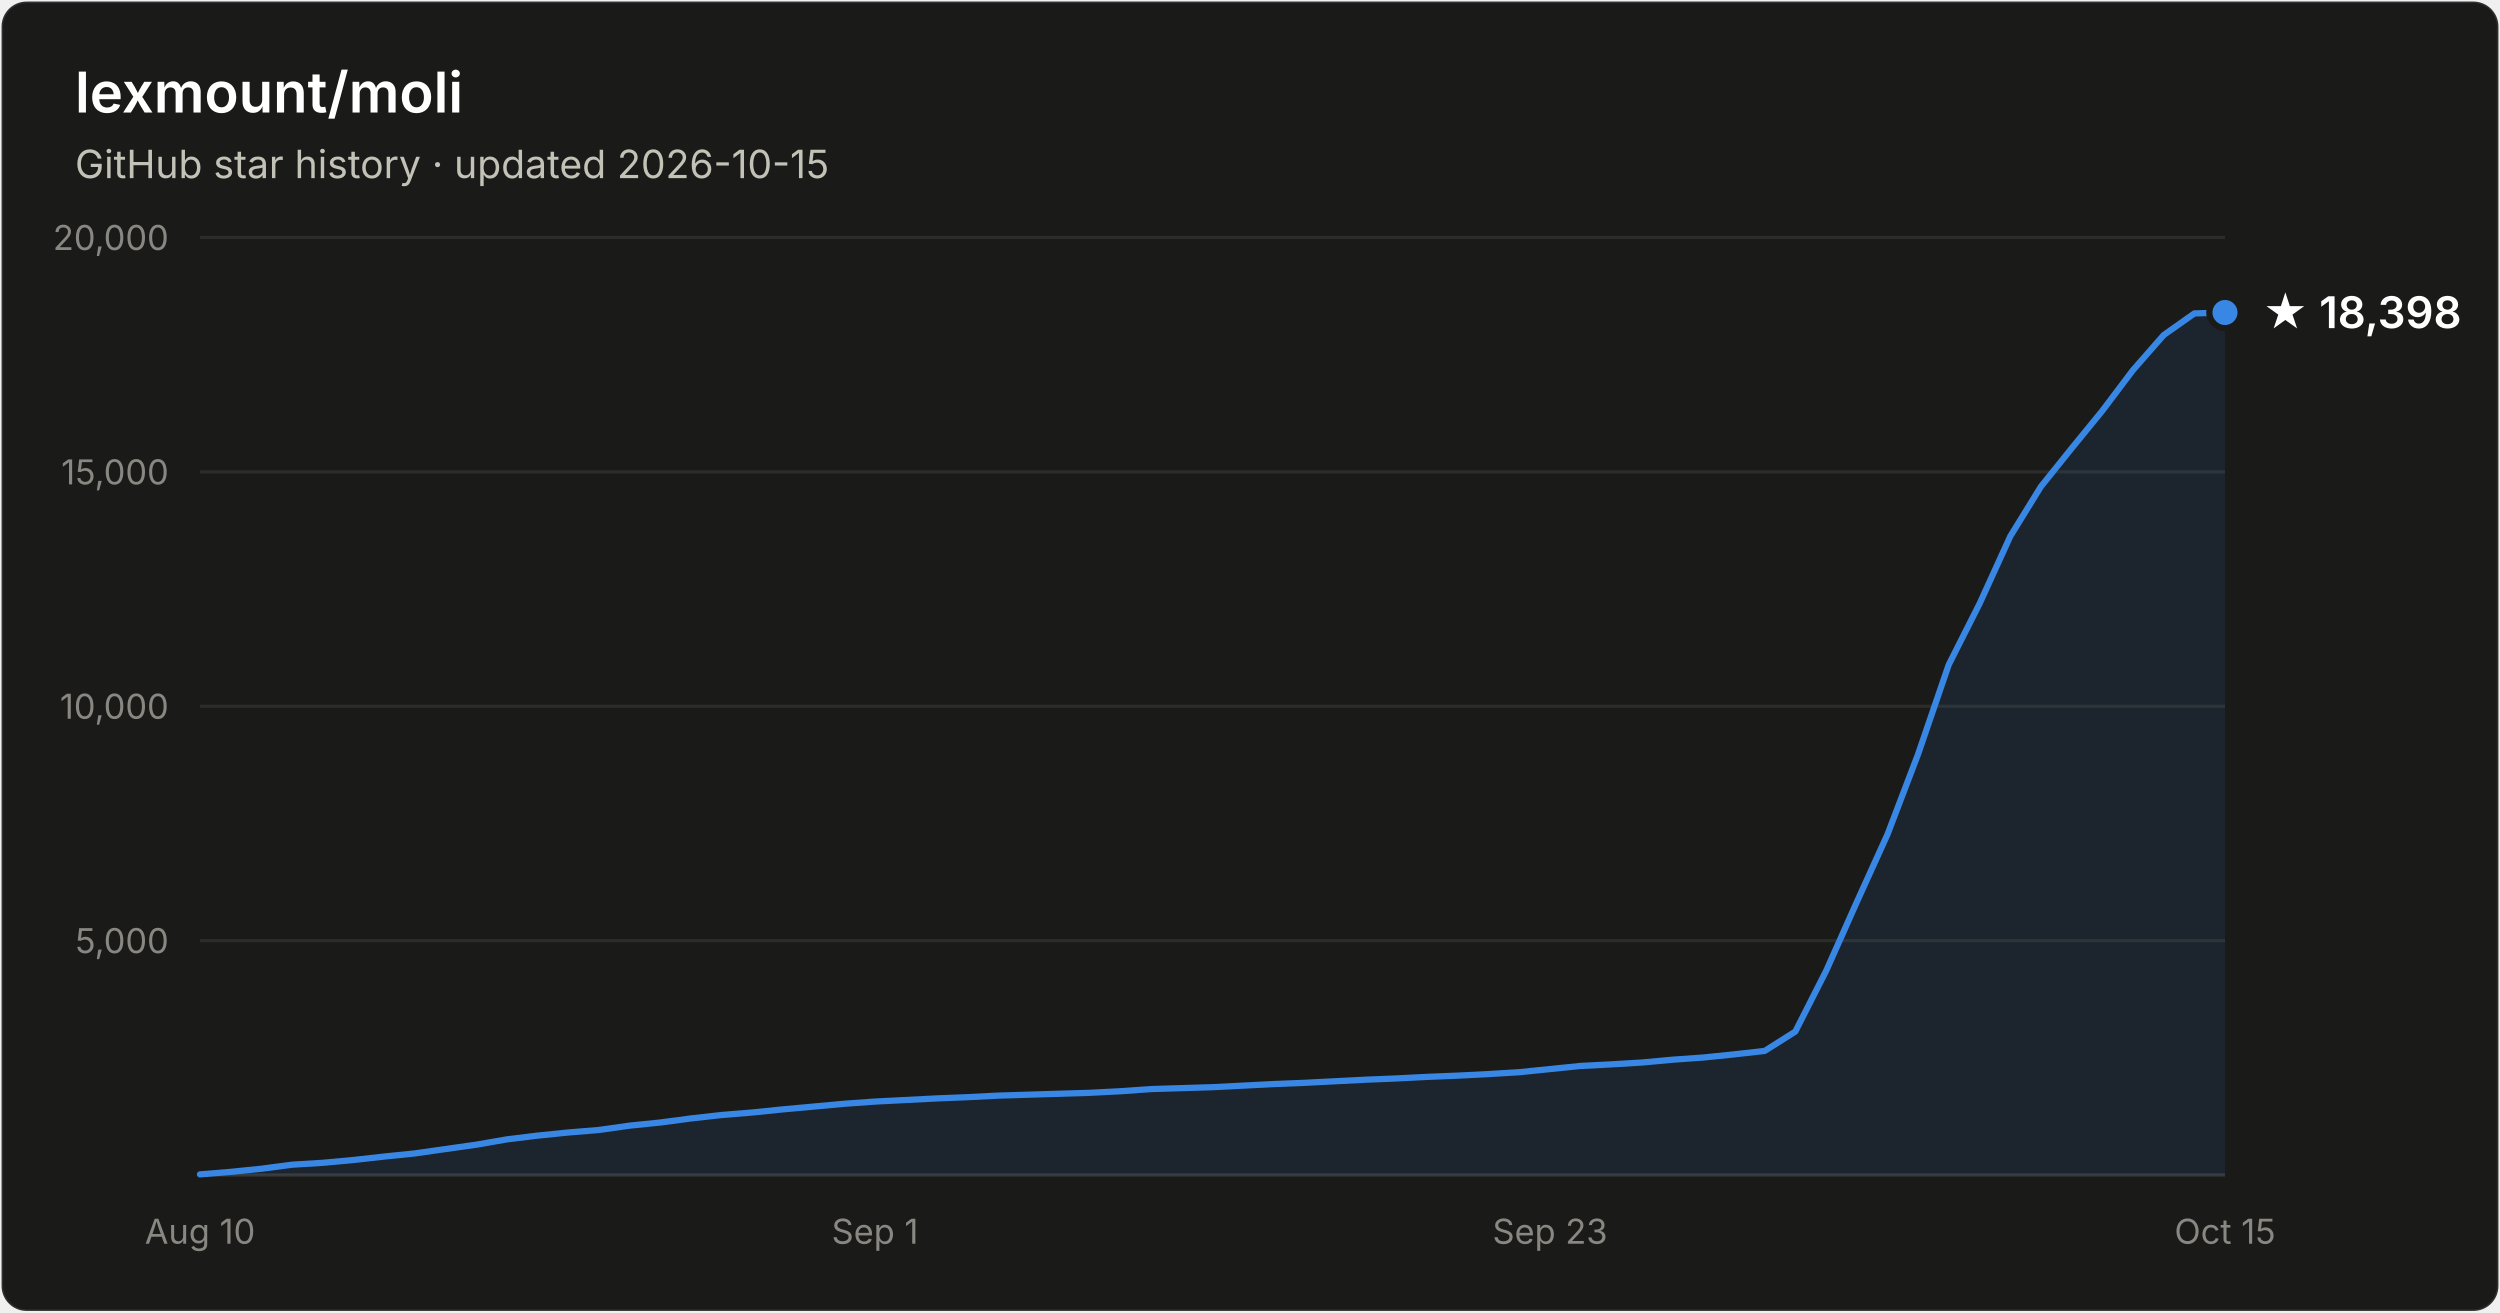
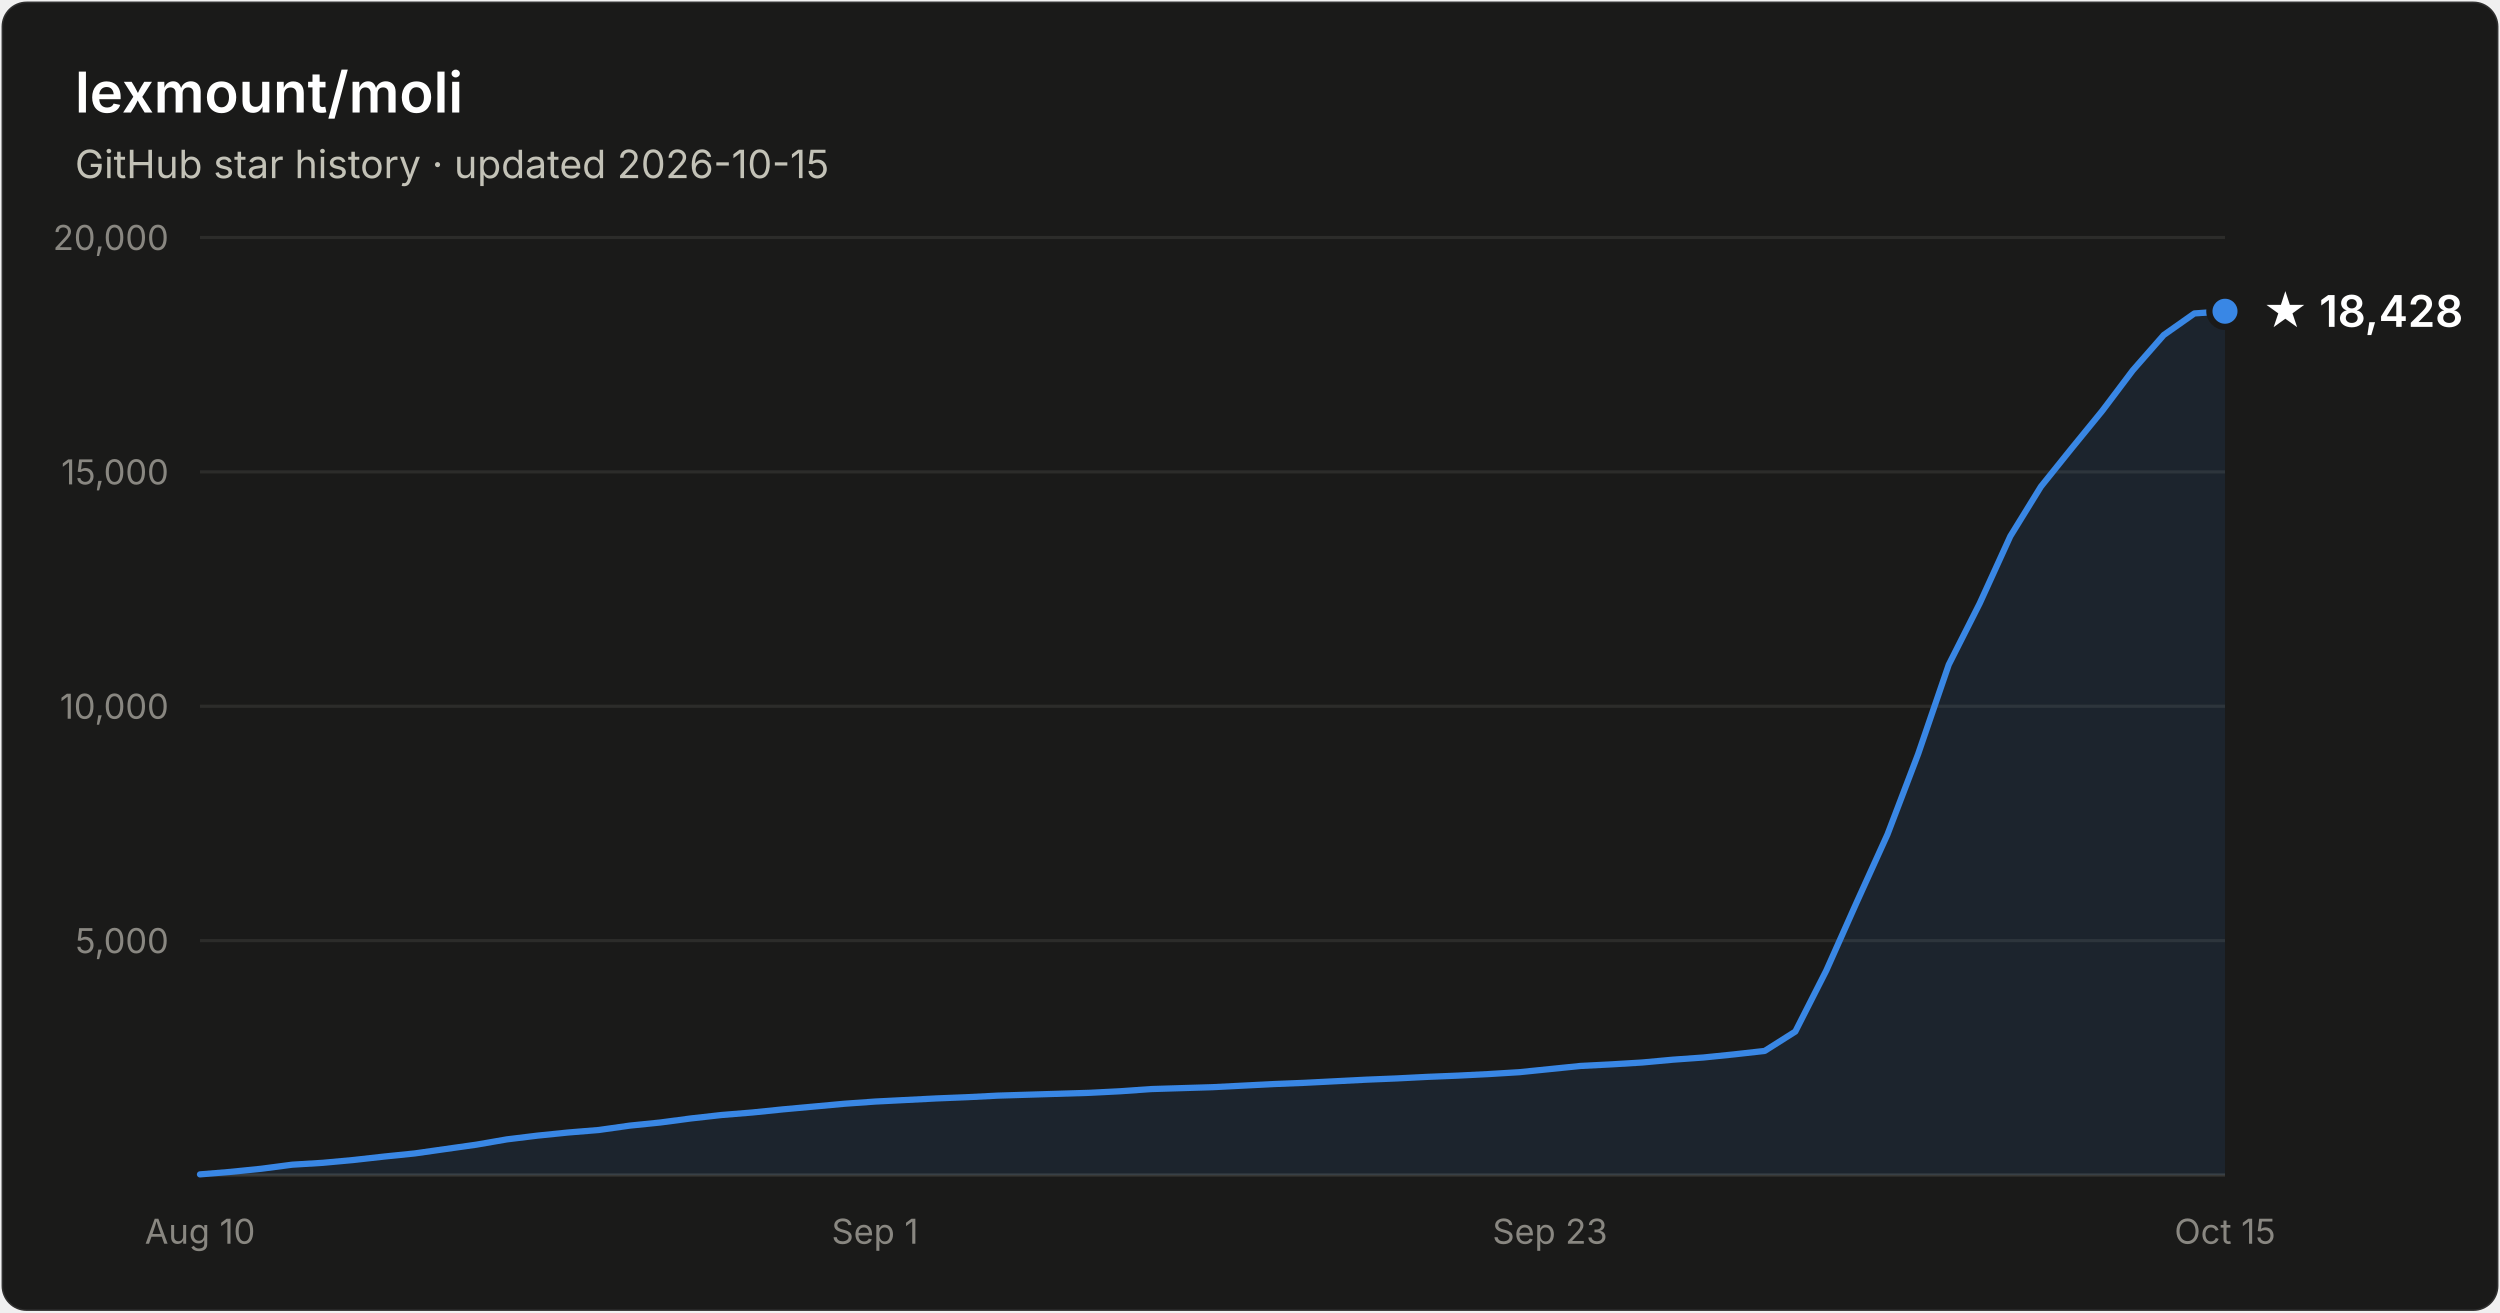
- <svg xmlns="http://www.w3.org/2000/svg" width="800" height="420" viewBox="0 0 800 420" font-family="system-ui, -apple-system, Segoe UI, sans-serif" role="img" aria-label="Star history of lexmount/moli: 18,398 stars as of 2026-10-15">
+ <svg xmlns="http://www.w3.org/2000/svg" width="800" height="420" viewBox="0 0 800 420" font-family="system-ui, -apple-system, Segoe UI, sans-serif" role="img" aria-label="Star history of lexmount/moli: 18,428 stars as of 2026-10-15">
  <rect x="0.5" y="0.5" width="799" height="419" rx="8" fill="#1a1a19" stroke="rgba(255,255,255,0.10)" />
  <text x="24" y="36" fill="#ffffff" font-size="18" font-weight="600">lexmount/moli</text>
  <text x="24" y="57" fill="#c3c2b7" font-size="12.5">GitHub star history · updated 2026-10-15</text>
  <line x1="64" y1="301.0" x2="712" y2="301.0" stroke="#2c2c2a" stroke-width="1" />
  <text x="54" y="305.0" text-anchor="end" fill="#898781" font-size="11" style="font-variant-numeric:tabular-nums">5,000</text>
  <line x1="64" y1="226.0" x2="712" y2="226.0" stroke="#2c2c2a" stroke-width="1" />
  <text x="54" y="230.0" text-anchor="end" fill="#898781" font-size="11" style="font-variant-numeric:tabular-nums">10,000</text>
  <line x1="64" y1="151.0" x2="712" y2="151.0" stroke="#2c2c2a" stroke-width="1" />
  <text x="54" y="155.0" text-anchor="end" fill="#898781" font-size="11" style="font-variant-numeric:tabular-nums">15,000</text>
  <line x1="64" y1="76.0" x2="712" y2="76.0" stroke="#2c2c2a" stroke-width="1" />
  <text x="54" y="80.0" text-anchor="end" fill="#898781" font-size="11" style="font-variant-numeric:tabular-nums">20,000</text>
  <line x1="64" y1="376" x2="712" y2="376" stroke="#383835" stroke-width="1" />
  <text x="64.0" y="398" text-anchor="middle" fill="#898781" font-size="11" style="font-variant-numeric:tabular-nums">Aug 10</text>
  <text x="280.0" y="398" text-anchor="middle" fill="#898781" font-size="11" style="font-variant-numeric:tabular-nums">Sep 1</text>
  <text x="496.0" y="398" text-anchor="middle" fill="#898781" font-size="11" style="font-variant-numeric:tabular-nums">Sep 23</text>
  <text x="712.0" y="398" text-anchor="middle" fill="#898781" font-size="11" style="font-variant-numeric:tabular-nums">Oct 15</text>
-   <path d="M64.0 375.8 L73.8 375.0 L83.6 374.0 L93.5 372.7 L103.3 372.1 L113.1 371.2 L122.9 370.1 L132.7 369.1 L142.5 367.7 L152.4 366.3 L162.2 364.6 L172.0 363.4 L181.8 362.4 L191.6 361.6 L201.5 360.2 L211.3 359.2 L221.1 357.9 L230.9 356.8 L240.7 356.0 L250.5 355.0 L260.4 354.1 L270.2 353.2 L280.0 352.5 L289.8 352.0 L299.6 351.5 L309.5 351.1 L319.3 350.6 L329.1 350.3 L338.9 350.0 L348.7 349.7 L358.5 349.2 L368.4 348.5 L378.2 348.2 L388.0 347.9 L397.8 347.4 L407.6 346.9 L417.5 346.5 L427.3 346.0 L437.1 345.5 L446.9 345.1 L456.7 344.6 L466.5 344.2 L476.4 343.7 L486.2 343.1 L496.0 342.1 L505.8 341.1 L515.6 340.6 L525.5 340.0 L535.3 339.1 L545.1 338.4 L554.9 337.4 L564.7 336.3 L574.5 330.1 L584.4 310.6 L594.2 288.6 L604.0 267.0 L613.8 241.3 L623.6 212.7 L633.5 193.1 L643.3 171.6 L653.1 155.7 L662.9 143.5 L672.7 131.5 L682.5 118.5 L692.4 107.2 L702.2 100.3 L712.0 100.0 L712.0 376 L64.0 376 Z" fill="#3987e5" fill-opacity="0.1" />
-   <path d="M64.0 375.8 L73.8 375.0 L83.6 374.0 L93.5 372.7 L103.3 372.1 L113.1 371.2 L122.9 370.1 L132.7 369.1 L142.5 367.7 L152.4 366.3 L162.2 364.6 L172.0 363.4 L181.8 362.4 L191.6 361.6 L201.5 360.2 L211.3 359.2 L221.1 357.9 L230.9 356.8 L240.7 356.0 L250.5 355.0 L260.4 354.1 L270.2 353.2 L280.0 352.5 L289.8 352.0 L299.6 351.5 L309.5 351.1 L319.3 350.6 L329.1 350.3 L338.9 350.0 L348.7 349.7 L358.5 349.2 L368.4 348.5 L378.2 348.2 L388.0 347.9 L397.8 347.4 L407.6 346.9 L417.5 346.5 L427.3 346.0 L437.1 345.5 L446.9 345.1 L456.7 344.6 L466.5 344.2 L476.4 343.7 L486.2 343.1 L496.0 342.1 L505.8 341.1 L515.6 340.6 L525.5 340.0 L535.3 339.1 L545.1 338.4 L554.9 337.4 L564.7 336.3 L574.5 330.1 L584.4 310.6 L594.2 288.6 L604.0 267.0 L613.8 241.3 L623.6 212.7 L633.5 193.1 L643.3 171.6 L653.1 155.7 L662.9 143.5 L672.7 131.5 L682.5 118.5 L692.4 107.2 L702.2 100.3 L712.0 100.0" fill="none" stroke="#3987e5" stroke-width="2" stroke-linejoin="round" stroke-linecap="round" />
-   <circle cx="712.0" cy="100.0" r="5" fill="#3987e5" stroke="#1a1a19" stroke-width="2" />
-   <text x="724.0" y="105.0" fill="#ffffff" font-size="14" font-weight="600">★ 18,398</text>
+   <path d="M64.0 375.8 L73.8 375.0 L83.6 374.0 L93.5 372.7 L103.3 372.1 L113.1 371.2 L122.9 370.1 L132.7 369.1 L142.5 367.7 L152.4 366.3 L162.2 364.6 L172.0 363.4 L181.8 362.4 L191.6 361.6 L201.5 360.2 L211.3 359.2 L221.1 357.9 L230.9 356.8 L240.7 356.0 L250.5 355.0 L260.4 354.1 L270.2 353.2 L280.0 352.5 L289.8 352.0 L299.6 351.5 L309.5 351.1 L319.3 350.6 L329.1 350.3 L338.9 350.0 L348.7 349.7 L358.5 349.2 L368.4 348.5 L378.2 348.2 L388.0 347.9 L397.8 347.4 L407.6 346.9 L417.5 346.5 L427.3 346.0 L437.1 345.5 L446.9 345.1 L456.7 344.6 L466.5 344.2 L476.4 343.7 L486.2 343.1 L496.0 342.1 L505.8 341.1 L515.6 340.6 L525.5 340.0 L535.3 339.1 L545.1 338.4 L554.9 337.4 L564.7 336.3 L574.5 330.1 L584.4 310.6 L594.2 288.6 L604.0 267.0 L613.8 241.3 L623.6 212.7 L633.5 193.1 L643.3 171.6 L653.1 155.7 L662.9 143.5 L672.7 131.5 L682.5 118.5 L692.4 107.2 L702.2 100.3 L712.0 99.6 L712.0 376 L64.0 376 Z" fill="#3987e5" fill-opacity="0.1" />
+   <path d="M64.0 375.8 L73.8 375.0 L83.6 374.0 L93.5 372.7 L103.3 372.1 L113.1 371.2 L122.9 370.1 L132.7 369.1 L142.5 367.7 L152.4 366.3 L162.2 364.6 L172.0 363.4 L181.8 362.4 L191.6 361.6 L201.5 360.2 L211.3 359.2 L221.1 357.9 L230.9 356.8 L240.7 356.0 L250.5 355.0 L260.4 354.1 L270.2 353.2 L280.0 352.5 L289.8 352.0 L299.6 351.5 L309.5 351.1 L319.3 350.6 L329.1 350.3 L338.9 350.0 L348.7 349.7 L358.5 349.2 L368.4 348.5 L378.2 348.2 L388.0 347.9 L397.8 347.4 L407.6 346.9 L417.5 346.5 L427.3 346.0 L437.1 345.5 L446.9 345.1 L456.7 344.6 L466.5 344.2 L476.4 343.7 L486.2 343.1 L496.0 342.1 L505.8 341.1 L515.6 340.6 L525.5 340.0 L535.3 339.1 L545.1 338.4 L554.9 337.4 L564.7 336.3 L574.5 330.1 L584.4 310.6 L594.2 288.6 L604.0 267.0 L613.8 241.3 L623.6 212.7 L633.5 193.1 L643.3 171.6 L653.1 155.7 L662.9 143.5 L672.7 131.5 L682.5 118.5 L692.4 107.2 L702.2 100.3 L712.0 99.6" fill="none" stroke="#3987e5" stroke-width="2" stroke-linejoin="round" stroke-linecap="round" />
+   <circle cx="712.0" cy="99.6" r="5" fill="#3987e5" stroke="#1a1a19" stroke-width="2" />
+   <text x="724.0" y="104.6" fill="#ffffff" font-size="14" font-weight="600">★ 18,428</text>
</svg>
